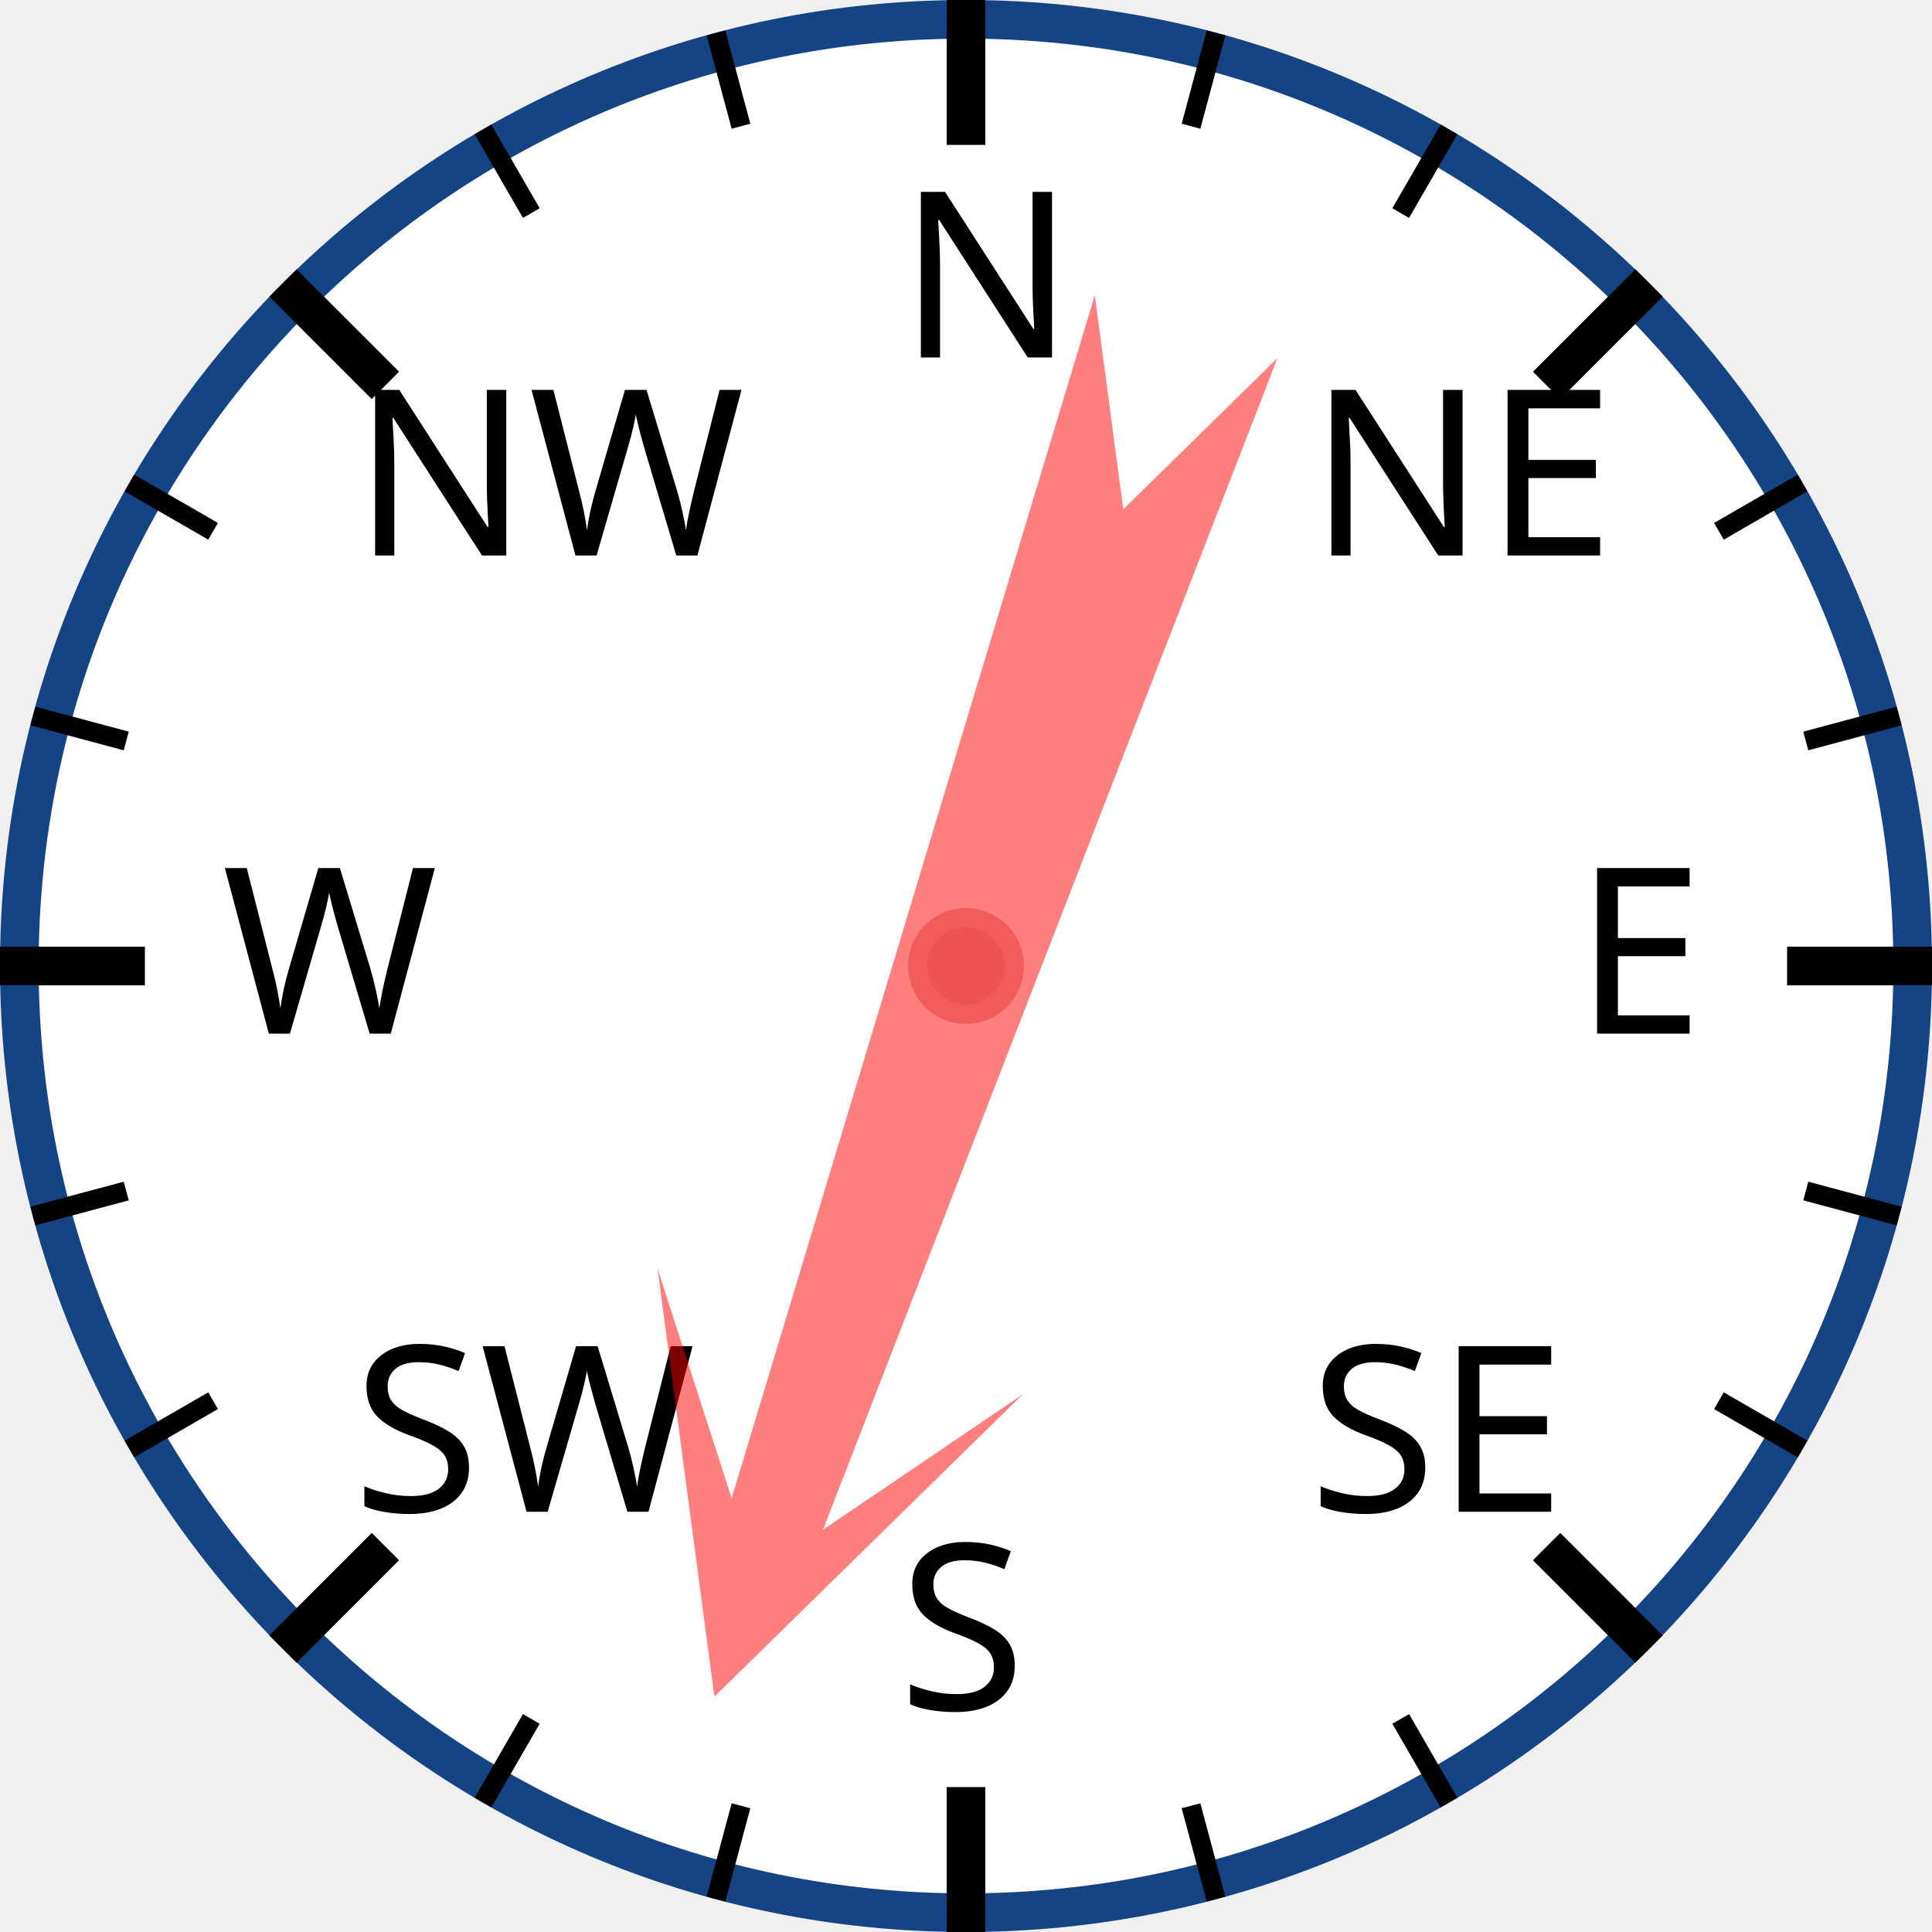
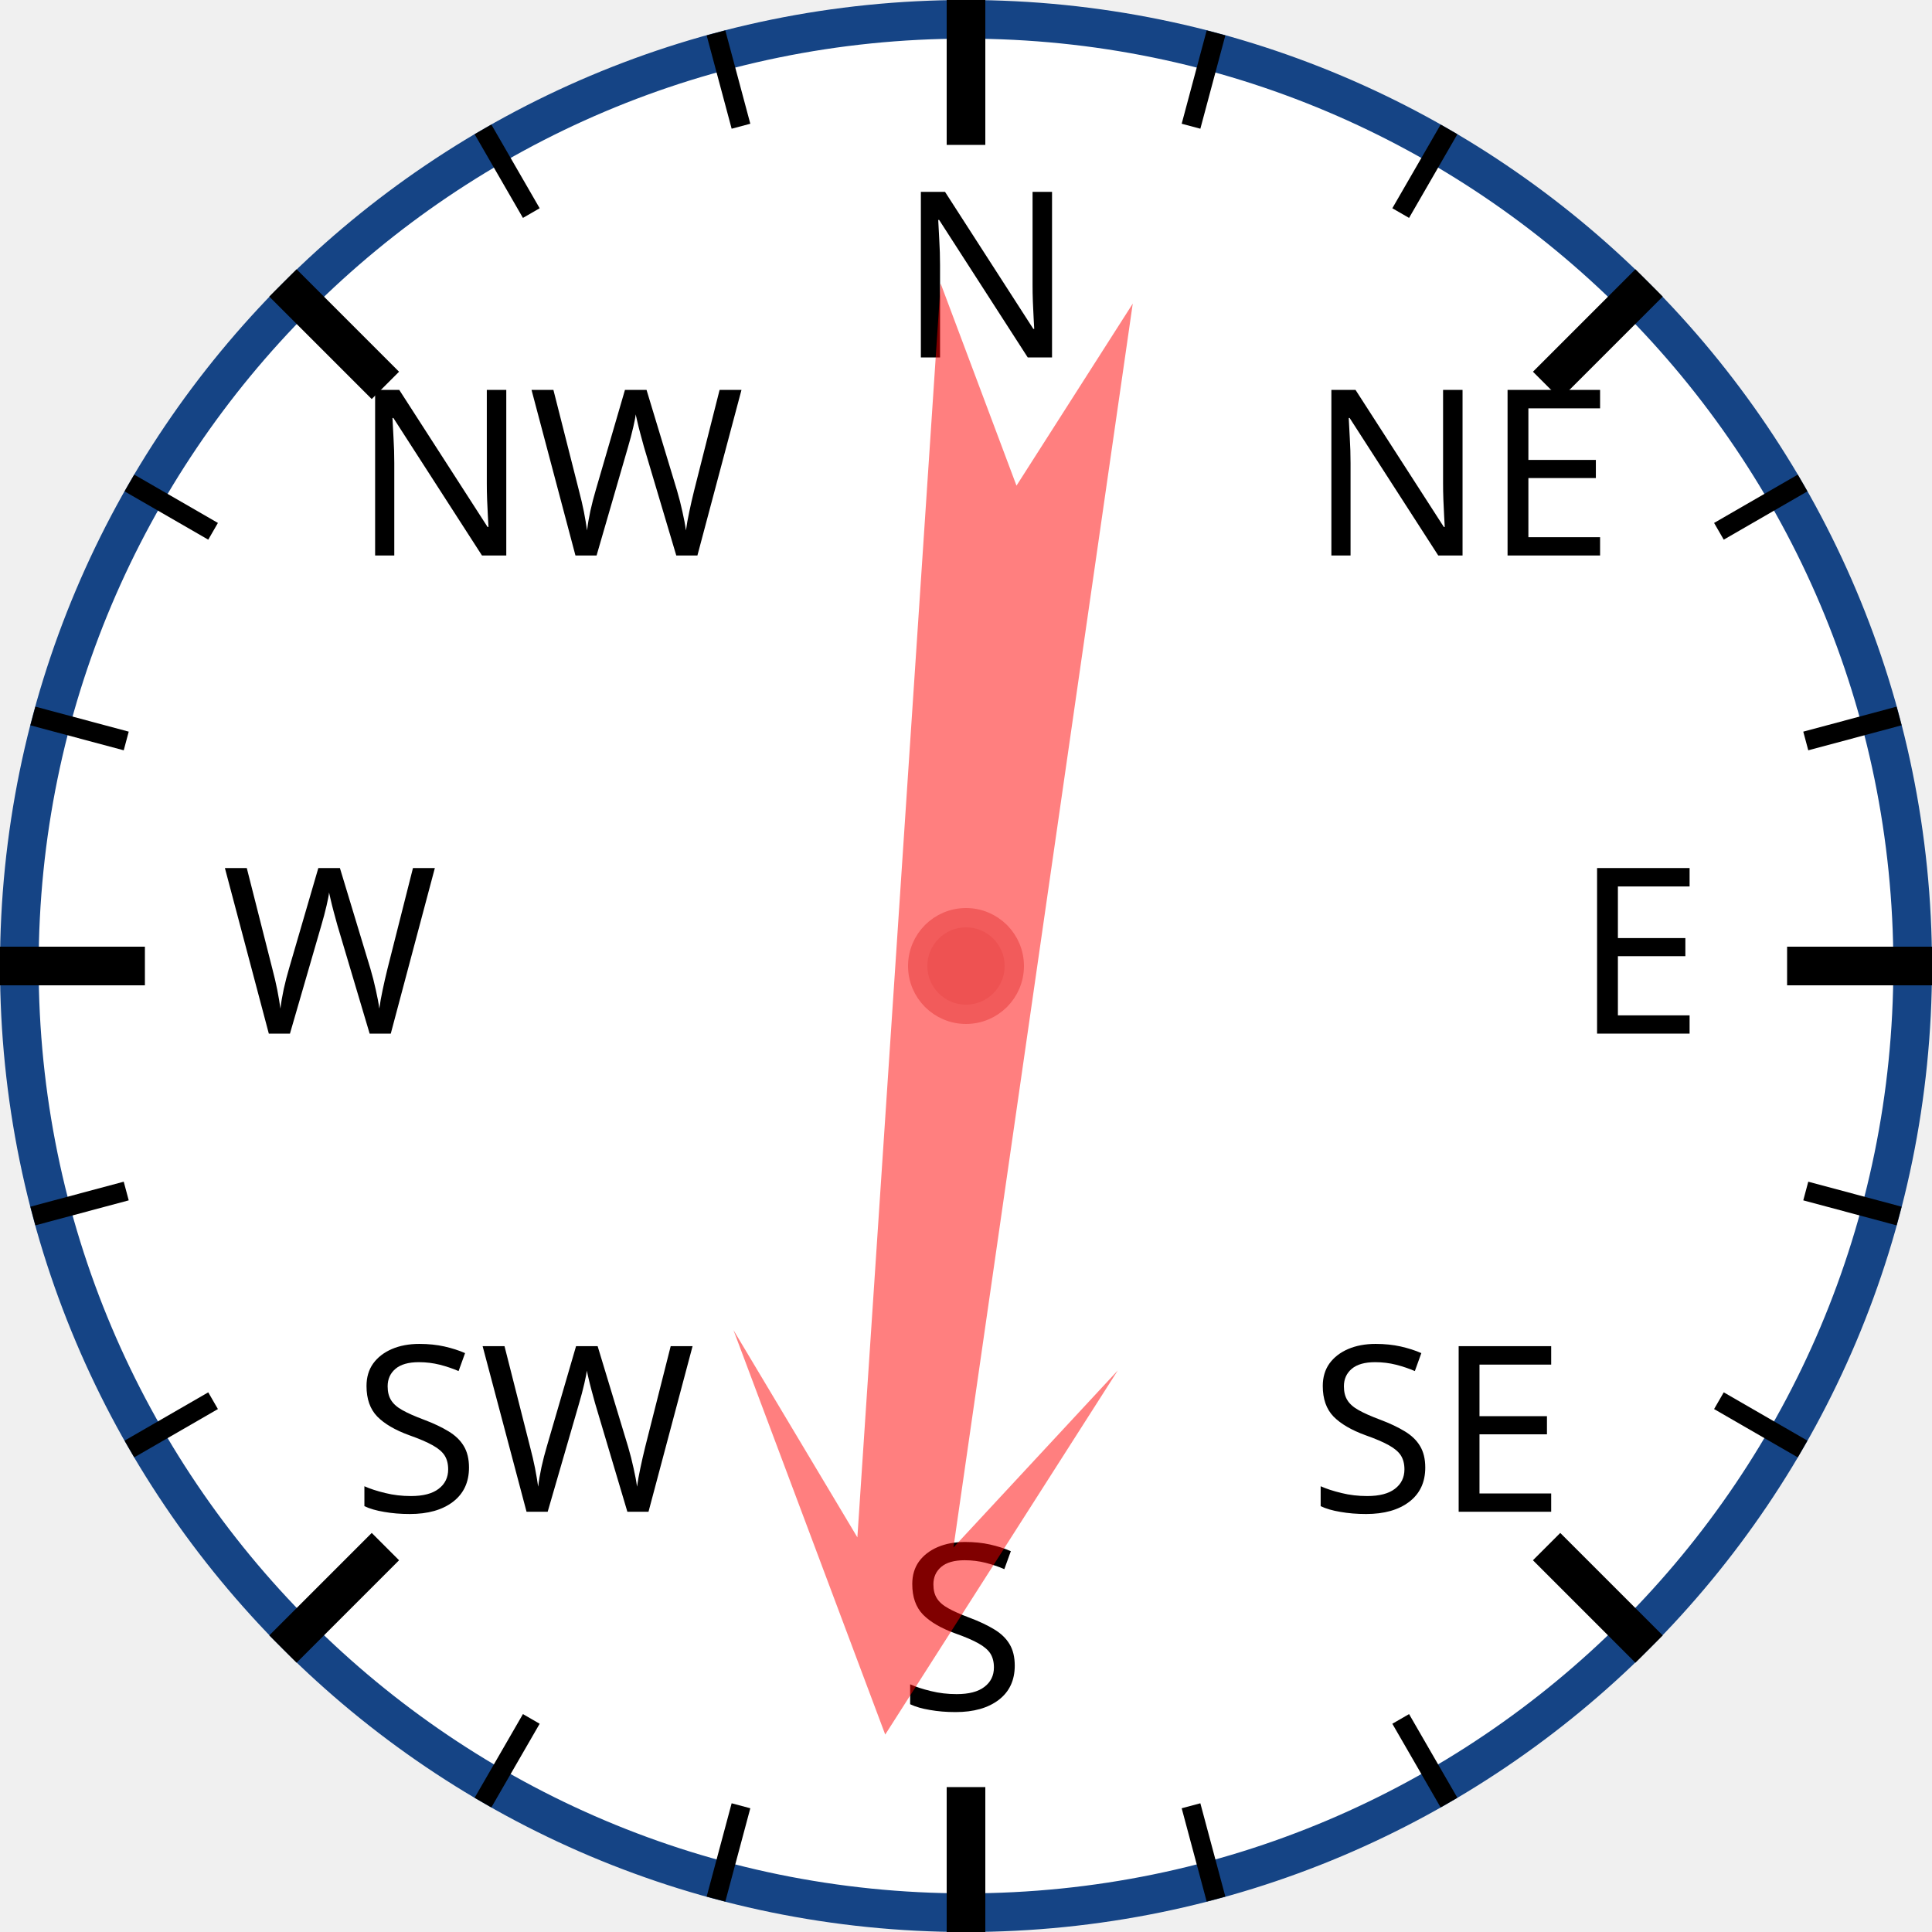
<svg xmlns="http://www.w3.org/2000/svg" width="120px" height="120px" viewBox="0 0 200 200">
  <circle cx="100" cy="100" r="98" style="fill: white; stroke: #154485; stroke-width: 4;" />
  <text x="93.0" y="37.0" style="font-family: sans-serif; font-size: 18pt;">N</text>
  <line x1="100.0" y1="0.0" x2="100.0" y2="15.0" style="stroke: black; stroke-width: 4;" />
  <line x1="74.118" y1="3.407" x2="76.706" y2="13.067" style="stroke: black; stroke-width: 2;" />
  <line x1="50" y1="13.397" x2="55" y2="22.058" style="stroke: black; stroke-width: 2;" />
  <text x="36.503" y="57.503" style="font-family: sans-serif; font-size: 18pt;">NW</text>
  <line x1="29.289" y1="29.289" x2="39.896" y2="39.896" style="stroke: black; stroke-width: 4;" />
  <line x1="13.397" y1="50" x2="22.058" y2="55" style="stroke: black; stroke-width: 2;" />
  <line x1="3.407" y1="74.118" x2="13.067" y2="76.706" style="stroke: black; stroke-width: 2;" />
  <text x="23.0" y="107.0" style="font-family: sans-serif; font-size: 18pt;">W</text>
  <line x1="0.0" y1="100.0" x2="15.0" y2="100.0" style="stroke: black; stroke-width: 4;" />
  <line x1="3.407" y1="125.882" x2="13.067" y2="123.294" style="stroke: black; stroke-width: 2;" />
  <line x1="13.397" y1="150" x2="22.058" y2="145" style="stroke: black; stroke-width: 2;" />
  <text x="36.503" y="156.497" style="font-family: sans-serif; font-size: 18pt;">SW</text>
  <line x1="29.289" y1="170.711" x2="39.896" y2="160.104" style="stroke: black; stroke-width: 4;" />
  <line x1="50" y1="186.603" x2="55" y2="177.942" style="stroke: black; stroke-width: 2;" />
  <line x1="74.118" y1="196.593" x2="76.706" y2="186.933" style="stroke: black; stroke-width: 2;" />
  <text x="93" y="177.0" style="font-family: sans-serif; font-size: 18pt;">S</text>
  <line x1="100" y1="200.0" x2="100" y2="185.0" style="stroke: black; stroke-width: 4;" />
  <line x1="125.882" y1="196.593" x2="123.294" y2="186.933" style="stroke: black; stroke-width: 2;" />
  <line x1="150.0" y1="186.603" x2="145.0" y2="177.942" style="stroke: black; stroke-width: 2;" />
  <text x="135.497" y="156.497" style="font-family: sans-serif; font-size: 18pt;">SE</text>
  <line x1="170.711" y1="170.711" x2="160.104" y2="160.104" style="stroke: black; stroke-width: 4;" />
  <line x1="186.603" y1="150" x2="177.942" y2="145" style="stroke: black; stroke-width: 2;" />
  <line x1="196.593" y1="125.882" x2="186.933" y2="123.294" style="stroke: black; stroke-width: 2;" />
  <text x="163.0" y="107" style="font-family: sans-serif; font-size: 18pt;">E</text>
  <line x1="200.0" y1="100" x2="185.0" y2="100" style="stroke: black; stroke-width: 4;" />
  <line x1="196.593" y1="74.118" x2="186.933" y2="76.706" style="stroke: black; stroke-width: 2;" />
  <line x1="186.603" y1="50" x2="177.942" y2="55" style="stroke: black; stroke-width: 2;" />
  <text x="135.497" y="57.503" style="font-family: sans-serif; font-size: 18pt;">NE</text>
  <line x1="170.711" y1="29.289" x2="160.104" y2="39.896" style="stroke: black; stroke-width: 4;" />
  <line x1="150" y1="13.397" x2="145" y2="22.058" style="stroke: black; stroke-width: 2;" />
  <line x1="125.882" y1="3.407" x2="123.294" y2="13.067" style="stroke: black; stroke-width: 2;" />
-   <polygon points="100 20 120 60 105 40 110 170 100 150 90 170 95 40 80 60" style="fill: red; fill-opacity: 0.5;" transform="rotate(199,100,100)" />
+   <polygon points="100 20 120 60 105 40 110 170 100 150 90 170 95 40 80 60" style="fill: red; fill-opacity: 0.5;" transform="rotate(186,100,100)" />
  <circle cx="100" cy="100" r="5" style="fill: #EE5252; stroke: #F25B5B; stroke-width: 2;" />
</svg>
